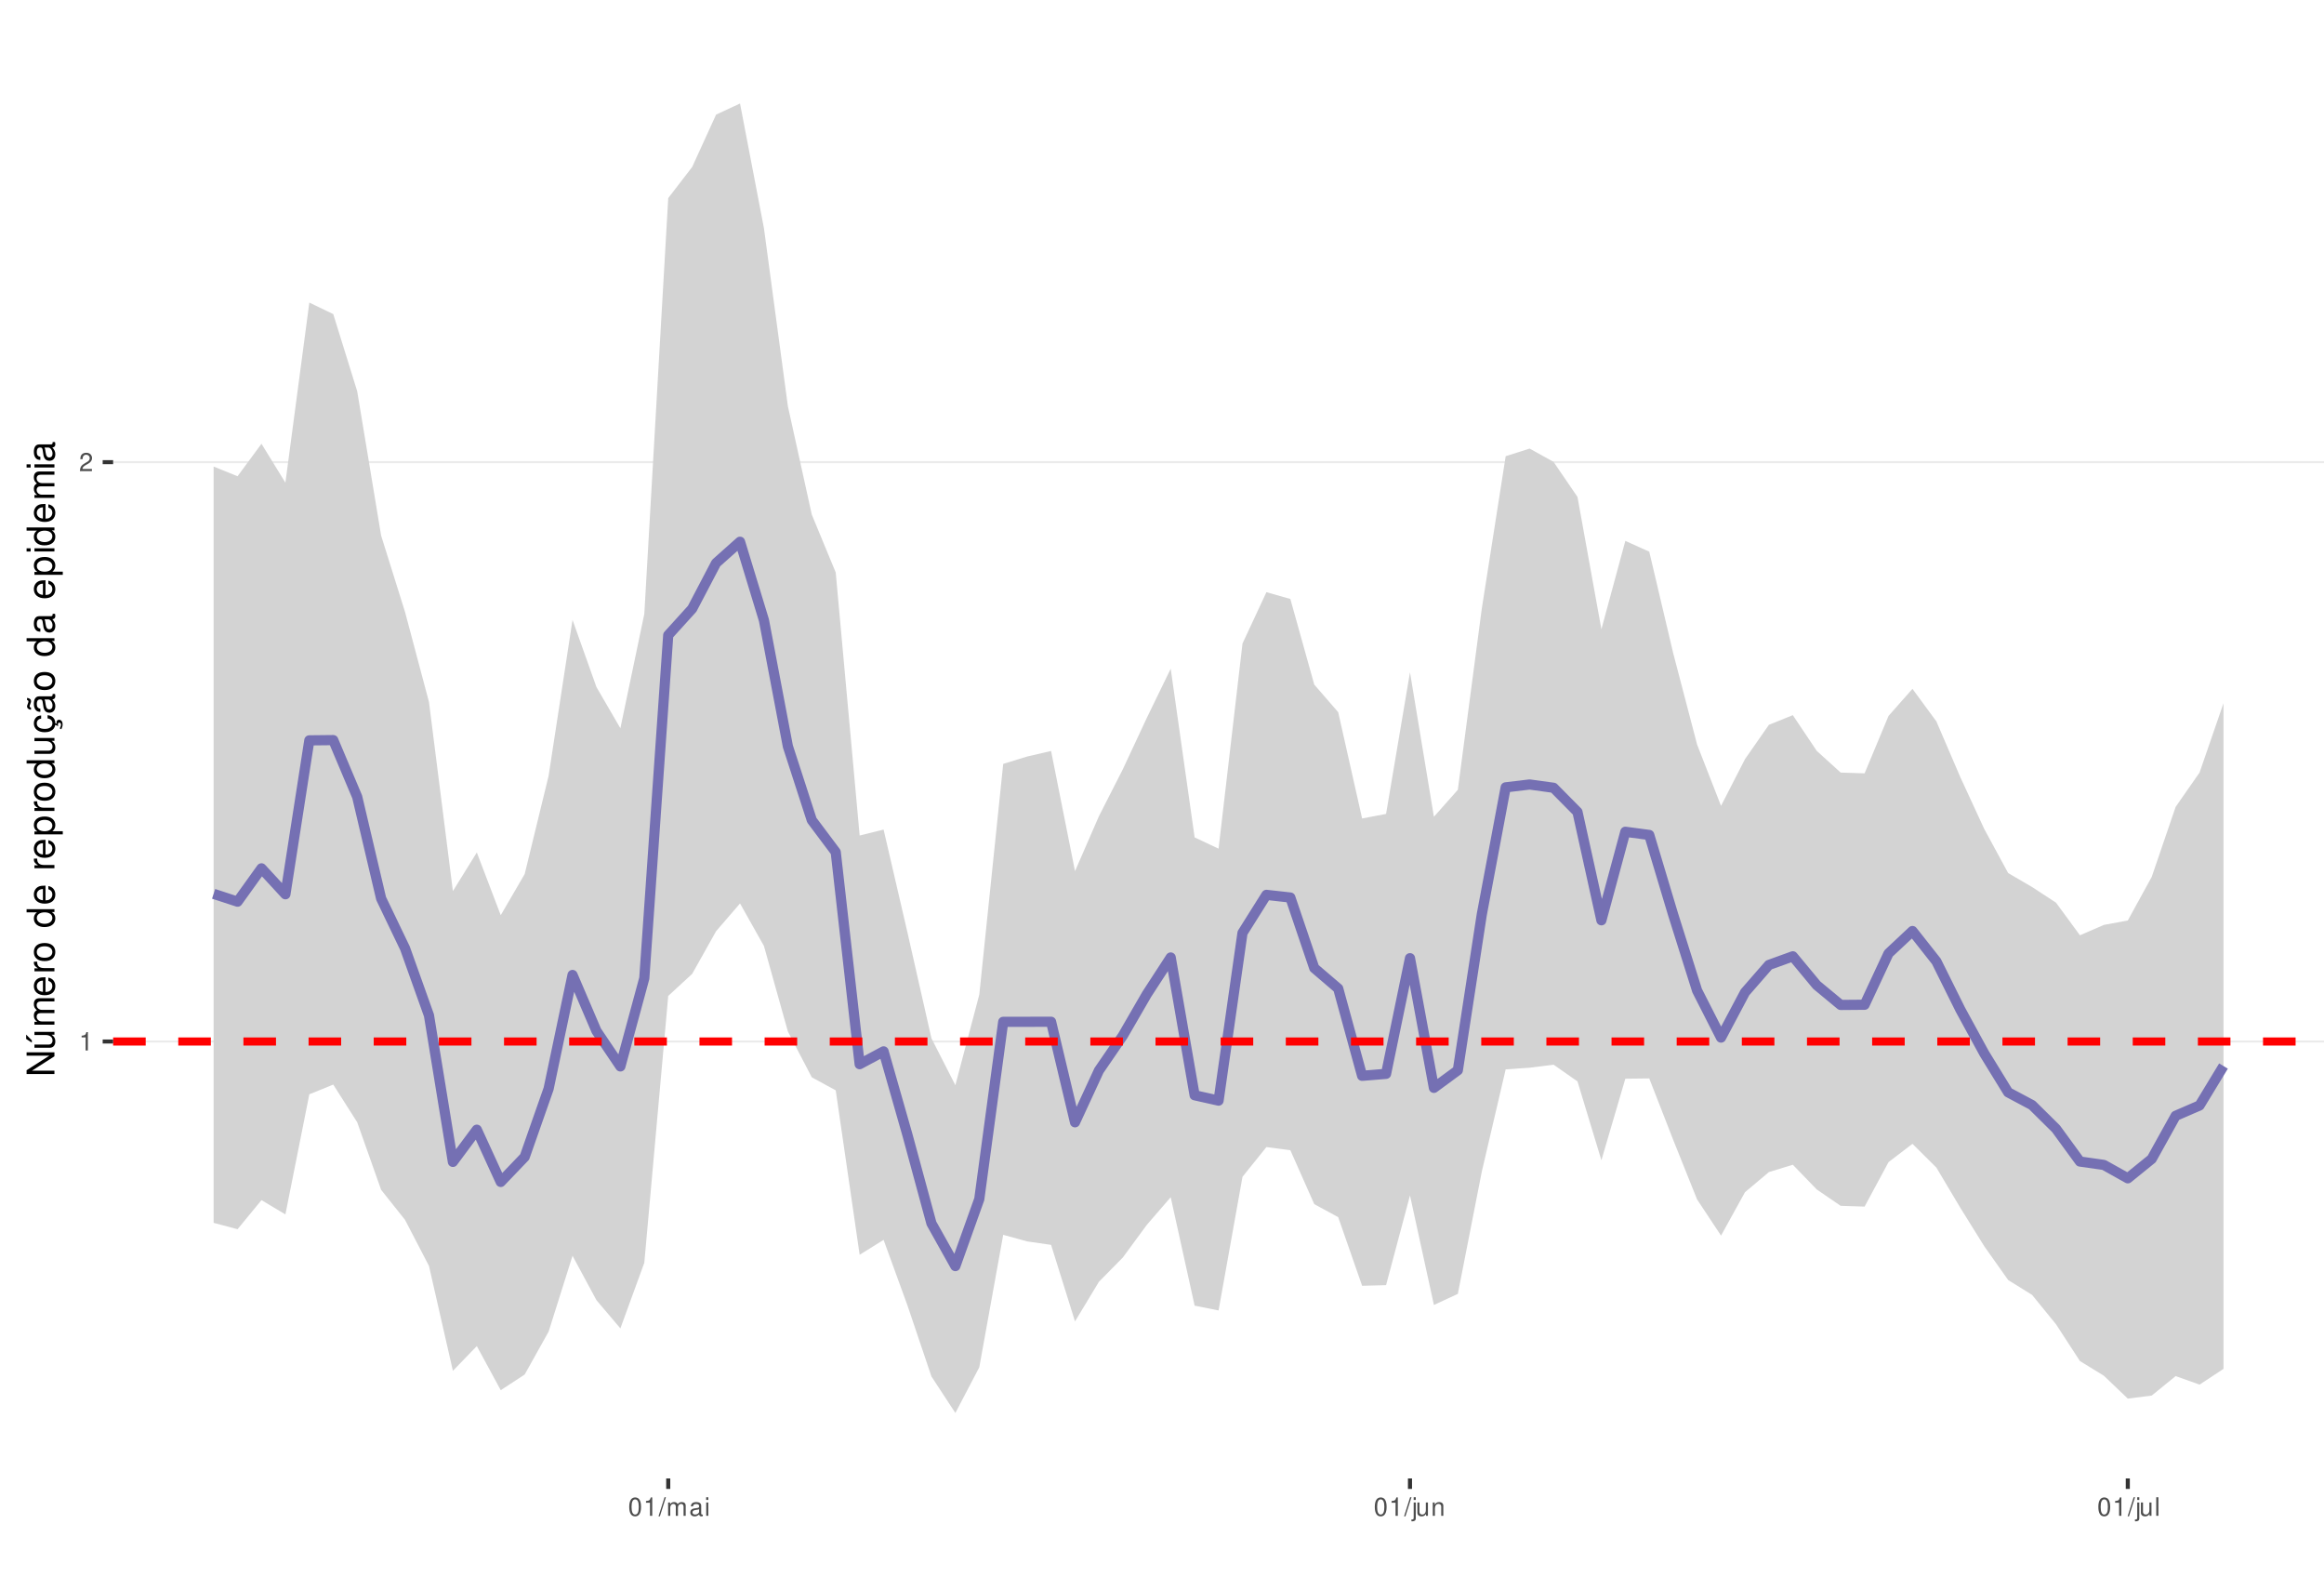
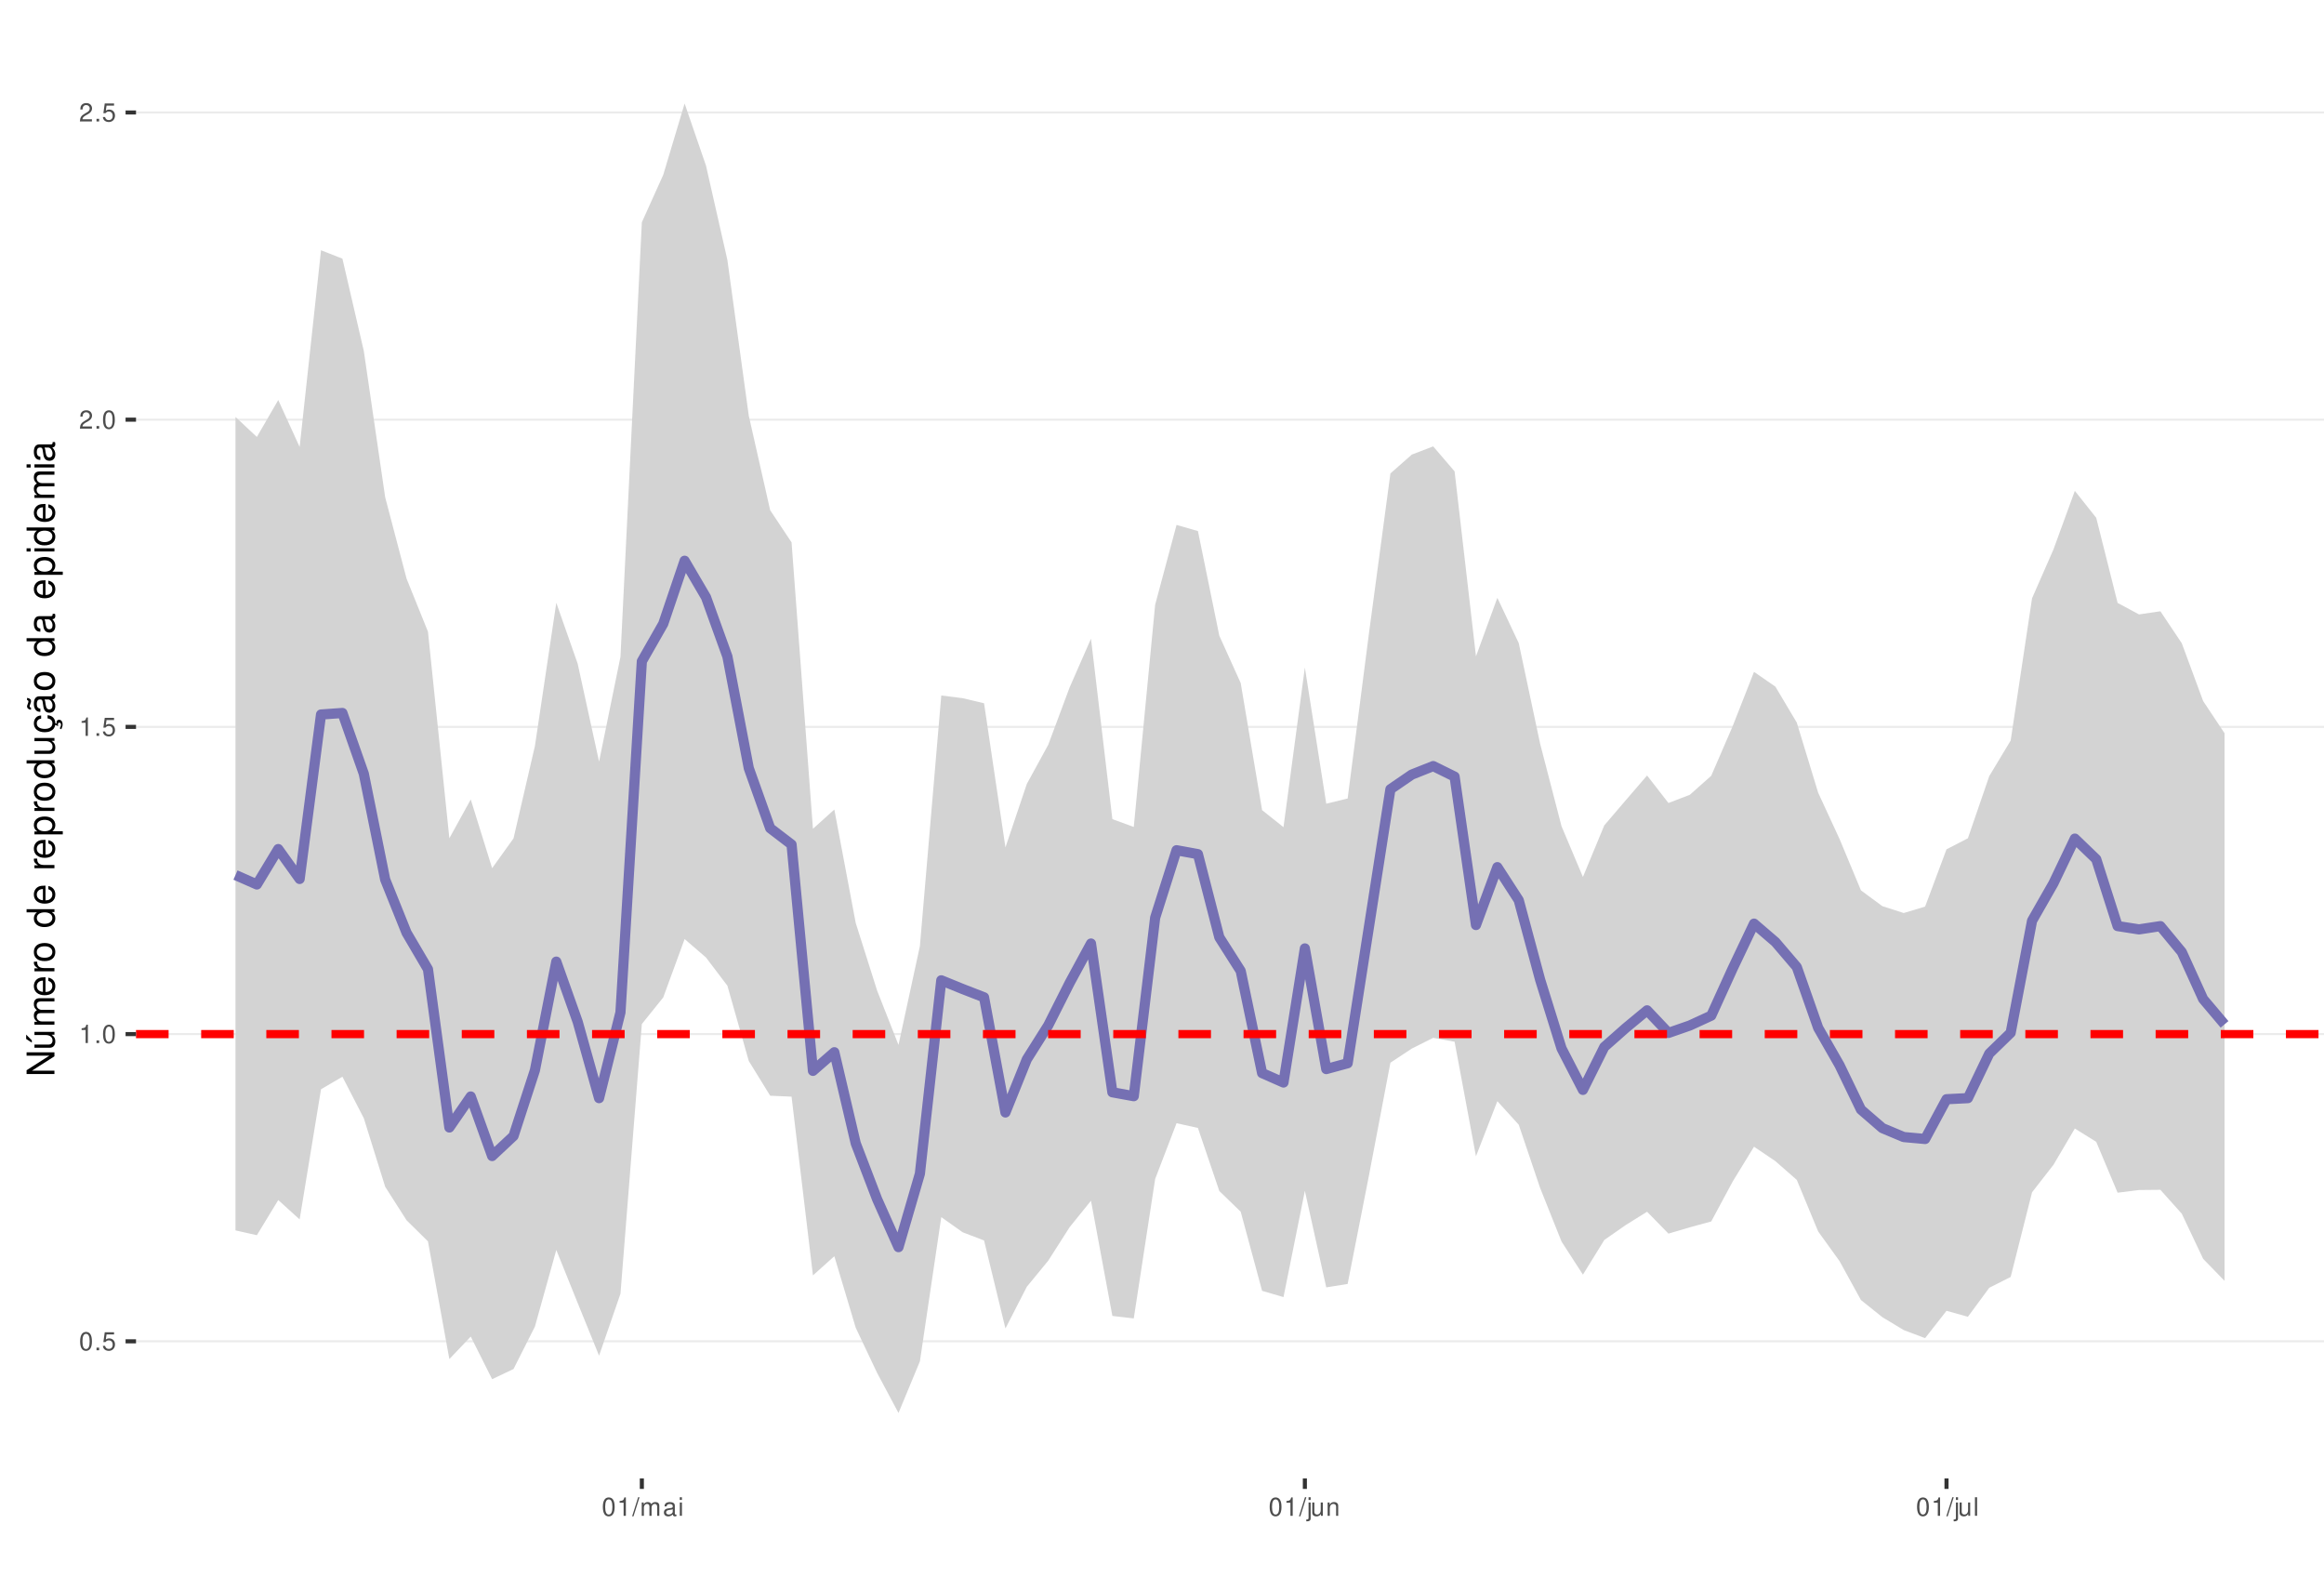
<svg xmlns="http://www.w3.org/2000/svg" xmlns:xlink="http://www.w3.org/1999/xlink" width="609pt" height="413pt" viewBox="0 0 609 413" version="1.1">
  <defs>
    <g>
      <symbol overflow="visible" id="glyph0-0">
        <path style="stroke:none;" d="" />
      </symbol>
      <symbol overflow="visible" id="glyph0-1">
+         <path style="stroke:none;" d="M 1.828 -4.812 C 1.391 -4.812 0.984 -4.609 0.75 -4.281 C 0.438 -3.859 0.281 -3.219 0.281 -2.328 C 0.281 -0.703 0.812 0.156 1.828 0.156 C 2.828 0.156 3.375 -0.703 3.375 -2.297 C 3.375 -3.219 3.234 -3.844 2.922 -4.281 C 2.672 -4.625 2.281 -4.812 1.828 -4.812 Z M 1.828 -4.297 C 2.469 -4.297 2.781 -3.641 2.781 -2.344 C 2.781 -0.969 2.469 -0.328 1.812 -0.328 C 1.203 -0.328 0.891 -1 0.891 -2.328 C 0.891 -3.641 1.203 -4.297 1.828 -4.297 Z M 1.828 -4.297 " />
+       </symbol>
+       <symbol overflow="visible" id="glyph0-2">
+         <path style="stroke:none;" d="M 1.266 -0.688 L 0.578 -0.688 L 0.578 0 L 1.266 0 Z M 1.266 -0.688 " />
+       </symbol>
+       <symbol overflow="visible" id="glyph0-3">
+         <path style="stroke:none;" d="M 3.172 -4.719 L 0.734 -4.719 L 0.375 -2.156 L 0.922 -2.156 C 1.188 -2.469 1.422 -2.594 1.797 -2.594 C 2.422 -2.594 2.812 -2.156 2.812 -1.453 C 2.812 -0.781 2.422 -0.359 1.781 -0.359 C 1.266 -0.359 0.953 -0.625 0.812 -1.156 L 0.234 -1.156 C 0.312 -0.766 0.375 -0.578 0.516 -0.406 C 0.781 -0.047 1.266 0.156 1.797 0.156 C 2.75 0.156 3.422 -0.547 3.422 -1.531 C 3.422 -2.469 2.797 -3.109 1.891 -3.109 C 1.562 -3.109 1.297 -3.016 1.016 -2.828 L 1.203 -4.141 L 3.172 -4.141 Z M 3.172 -4.719 " />
+       </symbol>
+       <symbol overflow="visible" id="glyph0-4">
        <path style="stroke:none;" d="M 1.719 -3.422 L 1.719 0 L 2.312 0 L 2.312 -4.812 L 1.922 -4.812 C 1.719 -4.078 1.578 -3.969 0.672 -3.859 L 0.672 -3.422 Z M 1.719 -3.422 " />
      </symbol>
-       <symbol overflow="visible" id="glyph0-2">
+       <symbol overflow="visible" id="glyph0-5">
        <path style="stroke:none;" d="M 3.375 -0.578 L 0.891 -0.578 C 0.938 -0.984 1.156 -1.234 1.734 -1.578 L 2.406 -1.953 C 3.062 -2.328 3.406 -2.812 3.406 -3.406 C 3.406 -3.812 3.234 -4.188 2.969 -4.438 C 2.688 -4.688 2.344 -4.812 1.891 -4.812 C 1.297 -4.812 0.844 -4.594 0.578 -4.188 C 0.422 -3.938 0.344 -3.641 0.328 -3.141 L 0.922 -3.141 C 0.938 -3.469 0.984 -3.672 1.062 -3.828 C 1.219 -4.125 1.516 -4.297 1.875 -4.297 C 2.406 -4.297 2.797 -3.906 2.797 -3.391 C 2.797 -3.016 2.578 -2.672 2.156 -2.438 L 1.547 -2.078 C 0.562 -1.516 0.281 -1.062 0.219 0 L 3.375 0 Z M 3.375 -0.578 " />
      </symbol>
-       <symbol overflow="visible" id="glyph0-3">
-         <path style="stroke:none;" d="M 1.828 -4.812 C 1.391 -4.812 0.984 -4.609 0.75 -4.281 C 0.438 -3.859 0.281 -3.219 0.281 -2.328 C 0.281 -0.703 0.812 0.156 1.828 0.156 C 2.828 0.156 3.375 -0.703 3.375 -2.297 C 3.375 -3.219 3.234 -3.844 2.922 -4.281 C 2.672 -4.625 2.281 -4.812 1.828 -4.812 Z M 1.828 -4.297 C 2.469 -4.297 2.781 -3.641 2.781 -2.344 C 2.781 -0.969 2.469 -0.328 1.812 -0.328 C 1.203 -0.328 0.891 -1 0.891 -2.328 C 0.891 -3.641 1.203 -4.297 1.828 -4.297 Z M 1.828 -4.297 " />
-       </symbol>
-       <symbol overflow="visible" id="glyph0-4">
+       <symbol overflow="visible" id="glyph0-6">
        <path style="stroke:none;" d="M 1.531 -4.859 L -0.047 0.141 L 0.312 0.141 L 1.891 -4.859 Z M 1.531 -4.859 " />
      </symbol>
-       <symbol overflow="visible" id="glyph0-5">
+       <symbol overflow="visible" id="glyph0-7">
        <path style="stroke:none;" d="M 0.469 -3.484 L 0.469 0 L 1.031 0 L 1.031 -2.188 C 1.031 -2.703 1.391 -3.109 1.844 -3.109 C 2.25 -3.109 2.484 -2.844 2.484 -2.406 L 2.484 0 L 3.047 0 L 3.047 -2.188 C 3.047 -2.703 3.422 -3.109 3.875 -3.109 C 4.266 -3.109 4.516 -2.844 4.516 -2.406 L 4.516 0 L 5.078 0 L 5.078 -2.609 C 5.078 -3.234 4.719 -3.594 4.062 -3.594 C 3.594 -3.594 3.312 -3.453 2.984 -3.062 C 2.781 -3.422 2.5 -3.594 2.047 -3.594 C 1.578 -3.594 1.266 -3.422 0.984 -3 L 0.984 -3.484 Z M 0.469 -3.484 " />
      </symbol>
-       <symbol overflow="visible" id="glyph0-6">
+       <symbol overflow="visible" id="glyph0-8">
        <path style="stroke:none;" d="M 3.562 -0.328 C 3.5 -0.312 3.469 -0.312 3.438 -0.312 C 3.25 -0.312 3.141 -0.406 3.141 -0.578 L 3.141 -2.641 C 3.141 -3.25 2.688 -3.594 1.828 -3.594 C 1.312 -3.594 0.906 -3.438 0.672 -3.188 C 0.516 -3 0.453 -2.797 0.438 -2.453 L 0.984 -2.453 C 1.031 -2.875 1.297 -3.078 1.812 -3.078 C 2.312 -3.078 2.594 -2.891 2.594 -2.562 L 2.594 -2.406 C 2.578 -2.172 2.469 -2.078 2.016 -2.031 C 1.219 -1.922 1.109 -1.891 0.891 -1.812 C 0.484 -1.641 0.281 -1.328 0.281 -0.875 C 0.281 -0.25 0.719 0.156 1.422 0.156 C 1.859 0.156 2.219 0 2.609 -0.359 C 2.656 0 2.828 0.156 3.188 0.156 C 3.297 0.156 3.375 0.141 3.562 0.094 Z M 2.594 -1.094 C 2.594 -0.906 2.531 -0.797 2.375 -0.641 C 2.141 -0.438 1.875 -0.328 1.547 -0.328 C 1.109 -0.328 0.859 -0.547 0.859 -0.891 C 0.859 -1.266 1.094 -1.438 1.703 -1.531 C 2.297 -1.609 2.406 -1.641 2.594 -1.719 Z M 2.594 -1.094 " />
      </symbol>
-       <symbol overflow="visible" id="glyph0-7">
+       <symbol overflow="visible" id="glyph0-9">
        <path style="stroke:none;" d="M 1 -3.484 L 0.453 -3.484 L 0.453 0 L 1 0 Z M 1 -4.859 L 0.438 -4.859 L 0.438 -4.156 L 1 -4.156 Z M 1 -4.859 " />
      </symbol>
-       <symbol overflow="visible" id="glyph0-8">
+       <symbol overflow="visible" id="glyph0-10">
        <path style="stroke:none;" d="M 0.469 -3.484 L 0.469 0.5 C 0.469 0.859 0.359 0.969 0.016 0.969 C -0.031 0.969 -0.047 0.969 -0.125 0.953 L -0.125 1.438 C -0.047 1.438 -0.016 1.453 0.062 1.453 C 0.688 1.453 1.016 1.203 1.016 0.719 L 1.016 -3.484 Z M 1.016 -4.859 L 0.469 -4.859 L 0.469 -4.156 L 1.016 -4.156 Z M 1.016 -4.859 " />
      </symbol>
-       <symbol overflow="visible" id="glyph0-9">
+       <symbol overflow="visible" id="glyph0-11">
        <path style="stroke:none;" d="M 3.203 0 L 3.203 -3.484 L 2.656 -3.484 L 2.656 -1.516 C 2.656 -0.797 2.281 -0.328 1.703 -0.328 C 1.266 -0.328 0.984 -0.594 0.984 -1.016 L 0.984 -3.484 L 0.438 -3.484 L 0.438 -0.797 C 0.438 -0.219 0.859 0.156 1.547 0.156 C 2.062 0.156 2.391 -0.031 2.703 -0.484 L 2.703 0 Z M 3.203 0 " />
      </symbol>
-       <symbol overflow="visible" id="glyph0-10">
+       <symbol overflow="visible" id="glyph0-12">
        <path style="stroke:none;" d="M 0.469 -3.484 L 0.469 0 L 1.031 0 L 1.031 -1.922 C 1.031 -2.641 1.391 -3.109 1.969 -3.109 C 2.406 -3.109 2.688 -2.828 2.688 -2.422 L 2.688 0 L 3.234 0 L 3.234 -2.641 C 3.234 -3.219 2.812 -3.594 2.141 -3.594 C 1.625 -3.594 1.281 -3.391 0.984 -2.906 L 0.984 -3.484 Z M 0.469 -3.484 " />
      </symbol>
-       <symbol overflow="visible" id="glyph0-11">
+       <symbol overflow="visible" id="glyph0-13">
        <path style="stroke:none;" d="M 1.016 -4.859 L 0.453 -4.859 L 0.453 0 L 1.016 0 Z M 1.016 -4.859 " />
      </symbol>
      <symbol overflow="visible" id="glyph1-0">
        <path style="stroke:none;" d="" />
      </symbol>
      <symbol overflow="visible" id="glyph1-1">
        <path style="stroke:none;" d="M -7.297 -6.453 L -7.297 -5.578 L -1.328 -5.578 L -7.297 -1.766 L -7.297 -0.766 L 0 -0.766 L 0 -1.641 L -5.906 -1.641 L 0 -5.406 L 0 -6.453 Z M -7.297 -6.453 " />
      </symbol>
      <symbol overflow="visible" id="glyph1-2">
        <path style="stroke:none;" d="M 0 -4.812 L -5.234 -4.812 L -5.234 -3.984 L -2.266 -3.984 C -1.203 -3.984 -0.5 -3.438 -0.5 -2.562 C -0.5 -1.906 -0.906 -1.484 -1.531 -1.484 L -5.234 -1.484 L -5.234 -0.656 L -1.203 -0.656 C -0.328 -0.656 0.234 -1.297 0.234 -2.312 C 0.234 -3.094 -0.047 -3.578 -0.734 -4.062 L 0 -4.062 Z M -7.406 -2.953 L -5.922 -2 L -5.922 -2.594 L -7.406 -4.094 Z M -7.406 -2.953 " />
      </symbol>
      <symbol overflow="visible" id="glyph1-3">
        <path style="stroke:none;" d="M -5.234 -0.703 L 0 -0.703 L 0 -1.547 L -3.297 -1.547 C -4.047 -1.547 -4.656 -2.094 -4.656 -2.766 C -4.656 -3.391 -4.281 -3.734 -3.609 -3.734 L 0 -3.734 L 0 -4.578 L -3.297 -4.578 C -4.047 -4.578 -4.656 -5.125 -4.656 -5.812 C -4.656 -6.422 -4.266 -6.781 -3.609 -6.781 L 0 -6.781 L 0 -7.625 L -3.938 -7.625 C -4.875 -7.625 -5.391 -7.078 -5.391 -6.094 C -5.391 -5.406 -5.188 -4.984 -4.594 -4.484 C -5.156 -4.188 -5.391 -3.766 -5.391 -3.078 C -5.391 -2.375 -5.125 -1.906 -4.5 -1.469 L -5.234 -1.469 Z M -5.234 -0.703 " />
      </symbol>
      <symbol overflow="visible" id="glyph1-4">
        <path style="stroke:none;" d="M -2.344 -5.125 C -3.141 -5.125 -3.625 -5.062 -4.016 -4.922 C -4.875 -4.578 -5.391 -3.781 -5.391 -2.797 C -5.391 -1.344 -4.281 -0.406 -2.547 -0.406 C -0.812 -0.406 0.234 -1.297 0.234 -2.781 C 0.234 -3.984 -0.453 -4.812 -1.594 -5.016 L -1.594 -4.188 C -0.906 -3.953 -0.547 -3.484 -0.547 -2.812 C -0.547 -2.281 -0.781 -1.828 -1.219 -1.547 C -1.516 -1.344 -1.812 -1.281 -2.344 -1.266 Z M -3.016 -1.297 C -3.984 -1.359 -4.625 -1.953 -4.625 -2.797 C -4.625 -3.641 -3.953 -4.234 -3.016 -4.234 Z M -3.016 -1.297 " />
      </symbol>
      <symbol overflow="visible" id="glyph1-5">
        <path style="stroke:none;" d="M -5.234 -0.688 L 0 -0.688 L 0 -1.531 L -2.719 -1.531 C -3.984 -1.547 -4.547 -2.062 -4.516 -3.203 L -5.359 -3.203 C -5.375 -3.062 -5.391 -2.984 -5.391 -2.891 C -5.391 -2.344 -5.062 -1.938 -4.297 -1.453 L -5.234 -1.453 Z M -5.234 -0.688 " />
      </symbol>
      <symbol overflow="visible" id="glyph1-6">
        <path style="stroke:none;" d="M -5.391 -2.719 C -5.391 -1.234 -4.344 -0.359 -2.578 -0.359 C -0.812 -0.359 0.234 -1.234 0.234 -2.734 C 0.234 -4.203 -0.812 -5.094 -2.547 -5.094 C -4.359 -5.094 -5.391 -4.234 -5.391 -2.719 Z M -4.625 -2.734 C -4.625 -3.672 -3.844 -4.234 -2.547 -4.234 C -1.312 -4.234 -0.547 -3.656 -0.547 -2.734 C -0.547 -1.797 -1.312 -1.234 -2.578 -1.234 C -3.844 -1.234 -4.625 -1.797 -4.625 -2.734 Z M -4.625 -2.734 " />
      </symbol>
      <symbol overflow="visible" id="glyph1-7">
        <path style="stroke:none;" d="" />
      </symbol>
      <symbol overflow="visible" id="glyph1-8">
        <path style="stroke:none;" d="M -7.297 -4.953 L -7.297 -4.125 L -4.578 -4.125 C -5.109 -3.766 -5.391 -3.203 -5.391 -2.516 C -5.391 -1.156 -4.297 -0.266 -2.625 -0.266 C -0.859 -0.266 0.234 -1.125 0.234 -2.547 C 0.234 -3.266 -0.047 -3.766 -0.688 -4.203 L 0 -4.203 L 0 -4.953 Z M -4.609 -2.656 C -4.609 -3.547 -3.812 -4.125 -2.562 -4.125 C -1.344 -4.125 -0.547 -3.547 -0.547 -2.656 C -0.547 -1.734 -1.359 -1.125 -2.578 -1.125 C -3.797 -1.125 -4.609 -1.734 -4.609 -2.656 Z M -4.609 -2.656 " />
      </symbol>
      <symbol overflow="visible" id="glyph1-9">
        <path style="stroke:none;" d="M 2.188 -0.547 L 2.188 -1.375 L -0.547 -1.375 C -0.016 -1.812 0.234 -2.312 0.234 -2.984 C 0.234 -4.344 -0.859 -5.234 -2.531 -5.234 C -4.297 -5.234 -5.391 -4.375 -5.391 -2.984 C -5.391 -2.266 -5.062 -1.703 -4.453 -1.312 L -5.234 -1.312 L -5.234 -0.547 Z M -4.609 -2.844 C -4.609 -3.766 -3.797 -4.359 -2.547 -4.359 C -1.359 -4.359 -0.547 -3.75 -0.547 -2.844 C -0.547 -1.953 -1.344 -1.375 -2.578 -1.375 C -3.812 -1.375 -4.609 -1.953 -4.609 -2.844 Z M -4.609 -2.844 " />
      </symbol>
      <symbol overflow="visible" id="glyph1-10">
        <path style="stroke:none;" d="M 0 -4.812 L -5.234 -4.812 L -5.234 -3.984 L -2.266 -3.984 C -1.203 -3.984 -0.5 -3.438 -0.5 -2.562 C -0.5 -1.906 -0.906 -1.484 -1.531 -1.484 L -5.234 -1.484 L -5.234 -0.656 L -1.203 -0.656 C -0.328 -0.656 0.234 -1.297 0.234 -2.312 C 0.234 -3.094 -0.047 -3.578 -0.734 -4.062 L 0 -4.062 Z M 0 -4.812 " />
      </symbol>
      <symbol overflow="visible" id="glyph1-11">
        <path style="stroke:none;" d="M 0.234 -2.641 C 0.234 -3.875 -0.547 -4.703 -1.797 -4.766 L -1.797 -3.938 C -0.953 -3.797 -0.531 -3.359 -0.531 -2.656 C -0.531 -1.734 -1.281 -1.188 -2.516 -1.188 C -3.844 -1.188 -4.625 -1.719 -4.625 -2.625 C -4.625 -3.328 -4.203 -3.766 -3.484 -3.875 L -3.484 -4.703 C -3.984 -4.672 -4.312 -4.562 -4.609 -4.359 C -5.094 -4 -5.391 -3.375 -5.391 -2.641 C -5.391 -1.219 -4.266 -0.312 -2.531 -0.312 C -1.469 -0.312 -0.625 -0.672 -0.156 -1.312 C 0.047 -1.594 0.125 -1.812 0.203 -2.25 L 0.922 -1.938 L 0.984 -2.062 C 0.938 -2.188 0.906 -2.25 0.906 -2.375 C 0.906 -2.656 1.047 -2.828 1.281 -2.828 C 1.547 -2.828 1.734 -2.594 1.734 -2.297 C 1.734 -2.031 1.672 -1.844 1.438 -1.406 L 1.406 -1.312 L 1.812 -1.094 C 2.078 -1.75 2.141 -1.953 2.141 -2.344 C 2.141 -3.109 1.781 -3.578 1.203 -3.578 C 0.781 -3.578 0.547 -3.297 0.547 -2.797 C 0.547 -2.703 0.547 -2.641 0.562 -2.516 Z M 0.234 -2.641 " />
      </symbol>
      <symbol overflow="visible" id="glyph1-12">
        <path style="stroke:none;" d="M -0.484 -5.344 C -0.469 -5.266 -0.469 -5.219 -0.469 -5.172 C -0.469 -4.875 -0.625 -4.719 -0.875 -4.719 L -3.953 -4.719 C -4.891 -4.719 -5.391 -4.047 -5.391 -2.75 C -5.391 -1.984 -5.172 -1.375 -4.781 -1.016 C -4.516 -0.766 -4.203 -0.672 -3.688 -0.656 L -3.688 -1.484 C -4.328 -1.562 -4.625 -1.938 -4.625 -2.719 C -4.625 -3.484 -4.344 -3.891 -3.844 -3.891 L -3.625 -3.891 C -3.266 -3.875 -3.125 -3.703 -3.047 -3.016 C -2.891 -1.844 -2.844 -1.656 -2.719 -1.344 C -2.453 -0.734 -2 -0.422 -1.312 -0.422 C -0.375 -0.422 0.234 -1.078 0.234 -2.141 C 0.234 -2.797 0 -3.328 -0.547 -3.922 C 0 -3.984 0.234 -4.234 0.234 -4.781 C 0.234 -4.953 0.203 -5.062 0.141 -5.344 Z M -1.656 -3.891 C -1.375 -3.891 -1.203 -3.812 -0.969 -3.562 C -0.656 -3.219 -0.5 -2.812 -0.5 -2.312 C -0.5 -1.672 -0.812 -1.297 -1.344 -1.297 C -1.891 -1.297 -2.172 -1.656 -2.297 -2.547 C -2.422 -3.438 -2.453 -3.609 -2.594 -3.891 Z M -7.172 -3.75 C -6.922 -3.672 -6.812 -3.547 -6.812 -3.375 C -6.812 -3.25 -6.875 -2.984 -6.984 -2.734 C -7.156 -2.312 -7.172 -2.25 -7.172 -2.047 C -7.172 -1.594 -6.797 -1.297 -6.141 -1.188 L -6.141 -1.766 C -6.375 -1.812 -6.5 -1.938 -6.5 -2.094 C -6.5 -2.203 -6.469 -2.344 -6.375 -2.578 C -6.156 -3.156 -6.125 -3.234 -6.125 -3.438 C -6.125 -3.922 -6.484 -4.219 -7.172 -4.312 Z M -7.172 -3.75 " />
      </symbol>
      <symbol overflow="visible" id="glyph1-13">
        <path style="stroke:none;" d="M -0.484 -5.344 C -0.469 -5.266 -0.469 -5.219 -0.469 -5.172 C -0.469 -4.875 -0.625 -4.719 -0.875 -4.719 L -3.953 -4.719 C -4.891 -4.719 -5.391 -4.047 -5.391 -2.75 C -5.391 -1.984 -5.172 -1.375 -4.781 -1.016 C -4.516 -0.766 -4.203 -0.672 -3.688 -0.656 L -3.688 -1.484 C -4.328 -1.562 -4.625 -1.938 -4.625 -2.719 C -4.625 -3.484 -4.344 -3.891 -3.844 -3.891 L -3.625 -3.891 C -3.266 -3.875 -3.125 -3.703 -3.047 -3.016 C -2.891 -1.844 -2.844 -1.656 -2.719 -1.344 C -2.453 -0.734 -2 -0.422 -1.312 -0.422 C -0.375 -0.422 0.234 -1.078 0.234 -2.141 C 0.234 -2.797 0 -3.328 -0.547 -3.922 C 0 -3.984 0.234 -4.234 0.234 -4.781 C 0.234 -4.953 0.203 -5.062 0.141 -5.344 Z M -1.656 -3.891 C -1.375 -3.891 -1.203 -3.812 -0.969 -3.562 C -0.656 -3.219 -0.5 -2.812 -0.5 -2.312 C -0.5 -1.672 -0.812 -1.297 -1.344 -1.297 C -1.891 -1.297 -2.172 -1.656 -2.297 -2.547 C -2.422 -3.438 -2.453 -3.609 -2.594 -3.891 Z M -1.656 -3.891 " />
      </symbol>
      <symbol overflow="visible" id="glyph1-14">
        <path style="stroke:none;" d="M -5.234 -1.5 L -5.234 -0.672 L 0 -0.672 L 0 -1.5 Z M -7.297 -1.5 L -7.297 -0.656 L -6.234 -0.656 L -6.234 -1.5 Z M -7.297 -1.5 " />
      </symbol>
    </g>
    <clipPath id="clip1">
-       <path d="M 29.645 9.961 L 609 9.961 L 609 387.328 L 29.645 387.328 Z M 29.645 9.961 " />
+       <path d="M 35.645 9.961 L 609 9.961 L 609 387.328 L 35.645 387.328 Z M 35.645 9.961 " />
    </clipPath>
    <clipPath id="clip2">
-       <path d="M 29.645 272 L 609 272 L 609 274 L 29.645 274 Z M 29.645 272 " />
+       <path d="M 35.645 351 L 609 351 L 609 352 L 35.645 352 Z M 35.645 351 " />
    </clipPath>
    <clipPath id="clip3">
-       <path d="M 29.645 120 L 609 120 L 609 122 L 29.645 122 Z M 29.645 120 " />
+       <path d="M 35.645 270 L 609 270 L 609 272 L 35.645 272 Z M 35.645 270 " />
    </clipPath>
    <clipPath id="clip4">
-       <path d="M 29.645 271 L 609 271 L 609 274 L 29.645 274 Z M 29.645 271 " />
+       <path d="M 35.645 190 L 609 190 L 609 191 L 35.645 191 Z M 35.645 190 " />
+     </clipPath>
+     <clipPath id="clip5">
+       <path d="M 35.645 109 L 609 109 L 609 111 L 35.645 111 Z M 35.645 109 " />
+     </clipPath>
+     <clipPath id="clip6">
+       <path d="M 35.645 29 L 609 29 L 609 30 L 35.645 30 Z M 35.645 29 " />
+     </clipPath>
+     <clipPath id="clip7">
+       <path d="M 35.645 269 L 609 269 L 609 272 L 35.645 272 Z M 35.645 269 " />
    </clipPath>
  </defs>
  <g id="surface157">
    <rect x="0" y="0" width="609" height="413" style="fill:rgb(100%,100%,100%);fill-opacity:1;stroke:none;" />
    <rect x="0" y="0" width="609" height="413" style="fill:rgb(100%,100%,100%);fill-opacity:1;stroke:none;" />
    <path style="fill:none;stroke-width:1.067;stroke-linecap:round;stroke-linejoin:round;stroke:rgb(100%,100%,100%);stroke-opacity:1;stroke-miterlimit:10;" d="M 0 413 L 609 413 L 609 0 L 0 0 Z M 0 413 " />
    <g clip-path="url(#clip1)" clip-rule="nonzero">
-       <path style=" stroke:none;fill-rule:nonzero;fill:rgb(100%,100%,100%);fill-opacity:1;" d="M 29.645 387.328 L 609 387.328 L 609 9.961 L 29.645 9.961 Z M 29.645 387.328 " />
+       <path style=" stroke:none;fill-rule:nonzero;fill:rgb(100%,100%,100%);fill-opacity:1;" d="M 35.645 387.328 L 609 387.328 L 609 9.961 L 35.645 9.961 Z M 35.645 387.328 " />
    </g>
    <g clip-path="url(#clip2)" clip-rule="nonzero">
-       <path style="fill:none;stroke-width:0.533;stroke-linecap:butt;stroke-linejoin:round;stroke:rgb(92.157%,92.157%,92.157%);stroke-opacity:1;stroke-miterlimit:10;" d="M 29.645 272.855 L 609 272.855 " />
+       <path style="fill:none;stroke-width:0.533;stroke-linecap:butt;stroke-linejoin:round;stroke:rgb(92.157%,92.157%,92.157%);stroke-opacity:1;stroke-miterlimit:10;" d="M 35.645 351.398 L 609 351.398 " />
    </g>
    <g clip-path="url(#clip3)" clip-rule="nonzero">
-       <path style="fill:none;stroke-width:0.533;stroke-linecap:butt;stroke-linejoin:round;stroke:rgb(92.157%,92.157%,92.157%);stroke-opacity:1;stroke-miterlimit:10;" d="M 29.645 121.078 L 609 121.078 " />
-     </g>
-     <path style=" stroke:none;fill-rule:nonzero;fill:rgb(82.745%,82.745%,82.745%);fill-opacity:1;" d="M 55.98 122.23 L 62.25 124.766 L 68.52 116.262 L 74.789 126.453 L 81.059 79.273 L 87.328 82.289 L 93.602 102.492 L 99.871 140.301 L 106.141 160.332 L 112.41 183.898 L 118.68 233.449 L 124.949 223.328 L 131.219 239.762 L 137.492 228.988 L 143.762 203.25 L 150.031 162.402 L 156.301 180.008 L 162.57 190.789 L 168.84 160.844 L 175.109 51.895 L 181.383 43.746 L 187.652 30.027 L 193.922 27.117 L 200.191 59.789 L 206.461 106.414 L 212.73 134.82 L 219 149.98 L 225.27 218.891 L 231.543 217.328 L 237.812 244.352 L 244.082 272.016 L 250.352 284.305 L 256.621 260.574 L 262.891 200.125 L 269.16 198.195 L 275.434 196.742 L 281.703 228.227 L 287.973 213.828 L 294.242 201.52 L 300.512 188.09 L 306.781 175.191 L 313.051 219.383 L 319.324 222.336 L 325.594 168.598 L 331.863 155.137 L 338.133 156.918 L 344.402 179.355 L 350.672 186.578 L 356.941 214.426 L 363.215 213.23 L 369.484 176.129 L 375.754 213.984 L 382.023 206.91 L 388.293 159.508 L 394.562 119.516 L 400.832 117.52 L 407.105 121 L 413.375 130.188 L 419.645 164.855 L 425.914 141.703 L 432.184 144.527 L 438.453 171.102 L 444.723 195.062 L 450.992 211.121 L 457.266 198.891 L 463.535 189.891 L 469.805 187.359 L 476.074 196.715 L 482.344 202.398 L 488.613 202.602 L 494.883 187.562 L 501.156 180.465 L 507.426 188.996 L 513.695 203.594 L 519.965 217.172 L 526.234 228.73 L 532.504 232.383 L 538.773 236.48 L 545.047 245.027 L 551.316 242.312 L 557.586 241.148 L 563.855 229.727 L 570.125 211.383 L 576.395 202.387 L 582.664 184.219 L 582.664 358.617 L 576.395 362.746 L 570.125 360.508 L 563.855 365.613 L 557.586 366.41 L 551.316 360.418 L 545.047 356.574 L 538.773 346.934 L 532.504 339.238 L 526.234 335.344 L 519.965 326.484 L 513.695 316.414 L 507.426 305.887 L 501.156 299.66 L 494.883 304.461 L 488.613 316.109 L 482.344 315.906 L 476.074 311.617 L 469.805 305.141 L 463.535 307.066 L 457.266 312.34 L 450.992 323.707 L 444.723 314.238 L 438.453 298.605 L 432.184 282.531 L 425.914 282.605 L 419.645 303.965 L 413.375 283.301 L 407.105 278.926 L 400.832 279.723 L 394.562 280.148 L 388.293 306.996 L 382.023 338.973 L 375.754 341.879 L 369.484 313.184 L 363.215 336.688 L 356.941 336.852 L 350.672 318.871 L 344.402 315.465 L 338.133 301.336 L 331.863 300.508 L 325.594 308.301 L 319.324 343.316 L 313.051 342.059 L 306.781 313.648 L 300.512 320.902 L 294.242 329.434 L 287.973 335.801 L 281.703 346.184 L 275.434 326.133 L 269.16 325.223 L 262.891 323.5 L 256.621 358.199 L 250.352 370.176 L 244.082 360.605 L 237.812 342.035 L 231.543 324.824 L 225.27 328.73 L 219 285.652 L 212.73 282.234 L 206.461 270.227 L 200.191 247.832 L 193.922 236.688 L 187.652 243.961 L 181.383 255.137 L 175.109 260.914 L 168.84 330.824 L 162.57 348.012 L 156.301 340.625 L 150.031 328.996 L 143.762 348.863 L 137.492 360.098 L 131.219 364.207 L 124.949 352.652 L 118.68 359.137 L 112.41 331.645 L 106.141 319.586 L 99.871 311.711 L 93.602 294.004 L 87.328 284.141 L 81.059 286.688 L 74.789 318.156 L 68.52 314.41 L 62.25 322.031 L 55.98 320.367 Z M 55.98 122.23 " />
-     <path style="fill:none;stroke-width:2.667;stroke-linecap:butt;stroke-linejoin:round;stroke:rgb(45.882%,43.922%,70.196%);stroke-opacity:1;stroke-miterlimit:10;" d="M 55.98 234.168 L 62.25 236.223 L 68.52 227.492 L 74.789 234.281 L 81.059 193.961 L 87.328 193.895 L 93.602 208.762 L 99.871 235.383 L 106.141 248.449 L 112.41 266.016 L 118.68 304.398 L 124.949 295.961 L 131.219 309.645 L 137.492 303.094 L 143.762 285.227 L 150.031 255.426 L 156.301 270.09 L 162.57 279.383 L 168.84 256.273 L 175.109 166.398 L 181.383 159.477 L 187.652 147.512 L 193.922 141.926 L 200.191 162.5 L 206.461 195.531 L 212.73 214.867 L 219 223.227 L 225.27 278.797 L 231.543 275.441 L 237.812 297.398 L 244.082 320.492 L 250.352 331.688 L 256.621 314.137 L 262.891 267.699 L 269.16 267.695 L 275.434 267.68 L 281.703 294.023 L 287.973 280.453 L 294.242 271.32 L 300.512 260.484 L 306.781 250.844 L 313.051 286.938 L 319.324 288.34 L 325.594 244.41 L 331.863 234.438 L 338.133 235.137 L 344.402 253.613 L 350.672 258.973 L 356.941 281.84 L 363.215 281.328 L 369.484 251.027 L 375.754 285 L 382.023 280.395 L 388.293 239.617 L 394.562 206.27 L 400.832 205.523 L 407.105 206.383 L 413.375 212.719 L 419.645 241.098 L 425.914 217.91 L 432.184 218.742 L 438.453 239.637 L 444.723 259.512 L 450.992 271.828 L 457.266 259.992 L 463.535 252.801 L 469.805 250.535 L 476.074 258.09 L 482.344 263.277 L 488.613 263.227 L 494.883 249.785 L 501.156 243.91 L 507.426 251.859 L 513.695 264.477 L 519.965 275.969 L 526.234 286.172 L 532.504 289.512 L 538.773 295.707 L 545.047 304.301 L 551.316 305.191 L 557.586 308.699 L 563.855 303.621 L 570.125 292.324 L 576.395 289.609 L 582.664 279.281 " />
+       <path style="fill:none;stroke-width:0.533;stroke-linecap:butt;stroke-linejoin:round;stroke:rgb(92.157%,92.157%,92.157%);stroke-opacity:1;stroke-miterlimit:10;" d="M 35.645 270.914 L 609 270.914 " />
+     </g>
    <g clip-path="url(#clip4)" clip-rule="nonzero">
-       <path style="fill:none;stroke-width:2.134;stroke-linecap:butt;stroke-linejoin:round;stroke:rgb(100%,0%,0%);stroke-opacity:1;stroke-dasharray:8.536,8.536;stroke-miterlimit:10;" d="M 29.645 272.855 L 609 272.855 " />
-     </g>
-     <g style="fill:rgb(30.196%,30.196%,30.196%);fill-opacity:1;">
-       <use xlink:href="#glyph0-1" x="20.715" y="275.203" />
-     </g>
-     <g style="fill:rgb(30.196%,30.196%,30.196%);fill-opacity:1;">
-       <use xlink:href="#glyph0-2" x="20.715" y="123.426" />
-     </g>
-     <path style="fill:none;stroke-width:1.067;stroke-linecap:butt;stroke-linejoin:round;stroke:rgb(20%,20%,20%);stroke-opacity:1;stroke-miterlimit:10;" d="M 26.906 272.855 L 29.645 272.855 " />
-     <path style="fill:none;stroke-width:1.067;stroke-linecap:butt;stroke-linejoin:round;stroke:rgb(20%,20%,20%);stroke-opacity:1;stroke-miterlimit:10;" d="M 26.906 121.078 L 29.645 121.078 " />
-     <path style="fill:none;stroke-width:1.067;stroke-linecap:butt;stroke-linejoin:round;stroke:rgb(20%,20%,20%);stroke-opacity:1;stroke-miterlimit:10;" d="M 175.109 390.07 L 175.109 387.328 " />
-     <path style="fill:none;stroke-width:1.067;stroke-linecap:butt;stroke-linejoin:round;stroke:rgb(20%,20%,20%);stroke-opacity:1;stroke-miterlimit:10;" d="M 369.484 390.07 L 369.484 387.328 " />
-     <path style="fill:none;stroke-width:1.067;stroke-linecap:butt;stroke-linejoin:round;stroke:rgb(20%,20%,20%);stroke-opacity:1;stroke-miterlimit:10;" d="M 557.586 390.07 L 557.586 387.328 " />
-     <g style="fill:rgb(30.196%,30.196%,30.196%);fill-opacity:1;">
-       <use xlink:href="#glyph0-3" x="164.609" y="397.109" />
-       <use xlink:href="#glyph0-1" x="168.609" y="397.109" />
-       <use xlink:href="#glyph0-4" x="172.609" y="397.109" />
-       <use xlink:href="#glyph0-5" x="174.609" y="397.109" />
-       <use xlink:href="#glyph0-6" x="180.609" y="397.109" />
-       <use xlink:href="#glyph0-7" x="184.609" y="397.109" />
-     </g>
-     <g style="fill:rgb(30.196%,30.196%,30.196%);fill-opacity:1;">
-       <use xlink:href="#glyph0-3" x="359.984" y="397.109" />
-       <use xlink:href="#glyph0-1" x="363.984" y="397.109" />
-       <use xlink:href="#glyph0-4" x="367.984" y="397.109" />
-       <use xlink:href="#glyph0-8" x="369.984" y="397.109" />
-       <use xlink:href="#glyph0-9" x="370.984" y="397.109" />
-       <use xlink:href="#glyph0-10" x="374.984" y="397.109" />
-     </g>
-     <g style="fill:rgb(30.196%,30.196%,30.196%);fill-opacity:1;">
-       <use xlink:href="#glyph0-3" x="549.586" y="397.109" />
-       <use xlink:href="#glyph0-1" x="553.586" y="397.109" />
-       <use xlink:href="#glyph0-4" x="557.586" y="397.109" />
-       <use xlink:href="#glyph0-8" x="559.586" y="397.109" />
-       <use xlink:href="#glyph0-9" x="560.586" y="397.109" />
-       <use xlink:href="#glyph0-11" x="564.586" y="397.109" />
+       <path style="fill:none;stroke-width:0.533;stroke-linecap:butt;stroke-linejoin:round;stroke:rgb(92.157%,92.157%,92.157%);stroke-opacity:1;stroke-miterlimit:10;" d="M 35.645 190.434 L 609 190.434 " />
+     </g>
+     <g clip-path="url(#clip5)" clip-rule="nonzero">
+       <path style="fill:none;stroke-width:0.533;stroke-linecap:butt;stroke-linejoin:round;stroke:rgb(92.157%,92.157%,92.157%);stroke-opacity:1;stroke-miterlimit:10;" d="M 35.645 109.949 L 609 109.949 " />
+     </g>
+     <g clip-path="url(#clip6)" clip-rule="nonzero">
+       <path style="fill:none;stroke-width:0.533;stroke-linecap:butt;stroke-linejoin:round;stroke:rgb(92.157%,92.157%,92.157%);stroke-opacity:1;stroke-miterlimit:10;" d="M 35.645 29.469 L 609 29.469 " />
+     </g>
+     <path style=" stroke:none;fill-rule:nonzero;fill:rgb(82.745%,82.745%,82.745%);fill-opacity:1;" d="M 61.707 109.23 L 67.312 114.477 L 72.914 104.797 L 78.52 117.098 L 84.125 65.562 L 89.73 67.766 L 95.336 91.953 L 100.938 130.277 L 106.543 151.602 L 112.148 165.492 L 117.754 219.613 L 123.359 209.445 L 128.961 227.445 L 134.566 219.645 L 140.172 195.453 L 145.777 157.922 L 151.383 173.895 L 156.984 199.527 L 162.59 172.086 L 168.195 58.238 L 173.801 45.812 L 179.402 27.117 L 185.008 43.406 L 190.613 68.129 L 196.219 108.926 L 201.824 133.672 L 207.426 142.09 L 213.031 217.129 L 218.637 212.082 L 224.242 241.816 L 229.848 259.516 L 235.449 273.754 L 241.055 247.875 L 246.66 182.207 L 252.266 182.91 L 257.871 184.246 L 263.473 222.008 L 269.078 205.371 L 274.684 195.129 L 280.289 180.102 L 285.891 167.328 L 291.496 214.594 L 297.102 216.648 L 302.707 158.426 L 308.312 137.523 L 313.914 139.129 L 319.52 166.543 L 325.125 178.945 L 330.73 212.238 L 336.336 216.703 L 341.938 174.883 L 347.543 210.562 L 353.148 209.195 L 358.754 165.762 L 364.355 124.031 L 369.961 119.094 L 375.566 116.941 L 381.172 123.488 L 386.777 171.953 L 392.379 156.613 L 397.984 168.488 L 403.59 194.855 L 409.195 216.457 L 414.801 229.75 L 420.402 216.23 L 426.008 209.672 L 431.613 203.164 L 437.219 210.375 L 442.824 208.219 L 448.426 203.234 L 454.031 190.273 L 459.637 176.012 L 465.242 179.891 L 470.844 189.305 L 476.449 207.68 L 482.055 219.809 L 487.66 233.262 L 493.266 237.398 L 498.867 239.195 L 504.473 237.508 L 510.078 222.508 L 515.684 219.609 L 521.289 203.309 L 526.891 194.012 L 532.496 156.738 L 538.102 143.953 L 543.707 128.598 L 549.312 135.652 L 554.914 157.949 L 560.52 160.965 L 566.125 160.141 L 571.73 168.516 L 577.332 183.668 L 582.938 192.094 L 582.938 335.559 L 577.332 329.793 L 571.73 317.965 L 566.125 311.711 L 560.52 311.766 L 554.914 312.465 L 549.312 299.141 L 543.707 295.652 L 538.102 305.164 L 532.496 312.359 L 526.891 334.539 L 521.289 337.371 L 515.684 344.969 L 510.078 343.406 L 504.473 350.57 L 498.867 348.453 L 493.266 345.078 L 487.66 340.59 L 482.055 330.398 L 476.449 322.625 L 470.844 309.109 L 465.242 304.203 L 459.637 300.414 L 454.031 309.57 L 448.426 320 L 442.824 321.535 L 437.219 323.184 L 431.613 317.453 L 426.008 320.945 L 420.402 324.855 L 414.801 333.934 L 409.195 325.262 L 403.59 311.234 L 397.984 294.656 L 392.379 288.488 L 386.777 302.926 L 381.172 272.91 L 375.566 271.895 L 369.961 274.707 L 364.355 278.406 L 358.754 307.844 L 353.148 336.371 L 347.543 337.27 L 341.938 311.973 L 336.336 339.82 L 330.73 338.172 L 325.125 317.449 L 319.52 312.023 L 313.914 295.504 L 308.312 294.258 L 302.707 308.863 L 297.102 345.402 L 291.496 344.754 L 285.891 314.57 L 280.289 321.504 L 274.684 330.281 L 269.078 337.102 L 263.473 348.035 L 257.871 324.977 L 252.266 322.832 L 246.66 318.867 L 241.055 356.664 L 235.449 370.176 L 229.848 359.684 L 224.242 347.848 L 218.637 329.105 L 213.031 334.129 L 207.426 287.301 L 201.824 287.062 L 196.219 277.957 L 190.613 258.238 L 185.008 250.852 L 179.402 246.012 L 173.801 261.309 L 168.195 268.273 L 162.59 338.949 L 156.984 355.16 L 151.383 341.367 L 145.777 327.473 L 140.172 347.547 L 134.566 358.656 L 128.961 361.32 L 123.359 350.164 L 117.754 356.055 L 112.148 325.215 L 106.543 319.691 L 100.938 310.914 L 95.336 292.949 L 89.73 282.082 L 84.125 285.363 L 78.52 319.465 L 72.914 314.391 L 67.312 323.602 L 61.707 322.34 Z M 61.707 109.23 " />
+     <path style="fill:none;stroke-width:2.667;stroke-linecap:butt;stroke-linejoin:round;stroke:rgb(45.882%,43.922%,70.196%);stroke-opacity:1;stroke-miterlimit:10;" d="M 61.707 229.246 L 67.312 231.715 L 72.914 222.441 L 78.52 230.27 L 84.125 187.188 L 89.73 186.789 L 95.336 202.715 L 100.938 230.434 L 106.543 244.375 L 112.148 253.922 L 117.754 295.383 L 123.359 287.258 L 128.961 302.859 L 134.566 297.609 L 140.172 280.391 L 145.777 251.93 L 151.383 267.703 L 156.984 287.695 L 162.59 265.227 L 168.195 173.254 L 173.801 163.422 L 179.402 146.906 L 185.008 156.473 L 190.613 172 L 196.219 201.25 L 201.824 216.969 L 207.426 221.25 L 213.031 280.543 L 218.637 275.664 L 224.242 299.535 L 229.848 314.172 L 235.449 326.727 L 241.055 307.496 L 246.66 256.824 L 252.266 259.105 L 257.871 261.281 L 263.473 291.445 L 269.078 277.527 L 274.684 268.641 L 280.289 257.523 L 285.891 247.191 L 291.496 286.16 L 297.102 287.18 L 302.707 240.414 L 308.312 222.746 L 313.914 223.77 L 319.52 245.555 L 325.125 254.371 L 330.73 281.129 L 336.336 283.598 L 341.938 248.469 L 347.543 280.074 L 353.148 278.551 L 358.754 242.664 L 364.355 206.762 L 369.961 202.926 L 375.566 200.699 L 381.172 203.457 L 386.777 242.34 L 392.379 227.176 L 397.984 235.844 L 403.59 256.676 L 409.195 274.664 L 414.801 285.531 L 420.402 274.285 L 426.008 269.332 L 431.613 264.691 L 437.219 270.609 L 442.824 268.656 L 448.426 266.078 L 454.031 253.758 L 459.637 241.977 L 465.242 246.789 L 470.844 253.344 L 476.449 269.277 L 482.055 279.078 L 487.66 290.691 L 493.266 295.539 L 498.867 297.887 L 504.473 298.395 L 510.078 287.977 L 515.684 287.691 L 521.289 276.012 L 526.891 270.574 L 532.496 241.23 L 538.102 231.418 L 543.707 219.699 L 549.312 225.09 L 554.914 242.613 L 560.52 243.484 L 566.125 242.629 L 571.73 249.41 L 577.332 261.734 L 582.938 268.367 " />
+     <g clip-path="url(#clip7)" clip-rule="nonzero">
+       <path style="fill:none;stroke-width:2.134;stroke-linecap:butt;stroke-linejoin:round;stroke:rgb(100%,0%,0%);stroke-opacity:1;stroke-dasharray:8.536,8.536;stroke-miterlimit:10;" d="M 35.645 270.914 L 609 270.914 " />
+     </g>
+     <g style="fill:rgb(30.196%,30.196%,30.196%);fill-opacity:1;">
+       <use xlink:href="#glyph0-1" x="20.715" y="353.746" />
+       <use xlink:href="#glyph0-2" x="24.715" y="353.746" />
+       <use xlink:href="#glyph0-3" x="26.715" y="353.746" />
+     </g>
+     <g style="fill:rgb(30.196%,30.196%,30.196%);fill-opacity:1;">
+       <use xlink:href="#glyph0-4" x="20.715" y="273.262" />
+       <use xlink:href="#glyph0-2" x="24.715" y="273.262" />
+       <use xlink:href="#glyph0-1" x="26.715" y="273.262" />
+     </g>
+     <g style="fill:rgb(30.196%,30.196%,30.196%);fill-opacity:1;">
+       <use xlink:href="#glyph0-4" x="20.715" y="192.781" />
+       <use xlink:href="#glyph0-2" x="24.715" y="192.781" />
+       <use xlink:href="#glyph0-3" x="26.715" y="192.781" />
+     </g>
+     <g style="fill:rgb(30.196%,30.196%,30.196%);fill-opacity:1;">
+       <use xlink:href="#glyph0-5" x="20.715" y="112.297" />
+       <use xlink:href="#glyph0-2" x="24.715" y="112.297" />
+       <use xlink:href="#glyph0-1" x="26.715" y="112.297" />
+     </g>
+     <g style="fill:rgb(30.196%,30.196%,30.196%);fill-opacity:1;">
+       <use xlink:href="#glyph0-5" x="20.715" y="31.816" />
+       <use xlink:href="#glyph0-2" x="24.715" y="31.816" />
+       <use xlink:href="#glyph0-3" x="26.715" y="31.816" />
+     </g>
+     <path style="fill:none;stroke-width:1.067;stroke-linecap:butt;stroke-linejoin:round;stroke:rgb(20%,20%,20%);stroke-opacity:1;stroke-miterlimit:10;" d="M 32.906 351.398 L 35.645 351.398 " />
+     <path style="fill:none;stroke-width:1.067;stroke-linecap:butt;stroke-linejoin:round;stroke:rgb(20%,20%,20%);stroke-opacity:1;stroke-miterlimit:10;" d="M 32.906 270.914 L 35.645 270.914 " />
+     <path style="fill:none;stroke-width:1.067;stroke-linecap:butt;stroke-linejoin:round;stroke:rgb(20%,20%,20%);stroke-opacity:1;stroke-miterlimit:10;" d="M 32.906 190.434 L 35.645 190.434 " />
+     <path style="fill:none;stroke-width:1.067;stroke-linecap:butt;stroke-linejoin:round;stroke:rgb(20%,20%,20%);stroke-opacity:1;stroke-miterlimit:10;" d="M 32.906 109.949 L 35.645 109.949 " />
+     <path style="fill:none;stroke-width:1.067;stroke-linecap:butt;stroke-linejoin:round;stroke:rgb(20%,20%,20%);stroke-opacity:1;stroke-miterlimit:10;" d="M 32.906 29.469 L 35.645 29.469 " />
+     <path style="fill:none;stroke-width:1.067;stroke-linecap:butt;stroke-linejoin:round;stroke:rgb(20%,20%,20%);stroke-opacity:1;stroke-miterlimit:10;" d="M 168.195 390.07 L 168.195 387.328 " />
+     <path style="fill:none;stroke-width:1.067;stroke-linecap:butt;stroke-linejoin:round;stroke:rgb(20%,20%,20%);stroke-opacity:1;stroke-miterlimit:10;" d="M 341.938 390.07 L 341.938 387.328 " />
+     <path style="fill:none;stroke-width:1.067;stroke-linecap:butt;stroke-linejoin:round;stroke:rgb(20%,20%,20%);stroke-opacity:1;stroke-miterlimit:10;" d="M 510.078 390.07 L 510.078 387.328 " />
+     <g style="fill:rgb(30.196%,30.196%,30.196%);fill-opacity:1;">
+       <use xlink:href="#glyph0-1" x="157.695" y="397.109" />
+       <use xlink:href="#glyph0-4" x="161.695" y="397.109" />
+       <use xlink:href="#glyph0-6" x="165.695" y="397.109" />
+       <use xlink:href="#glyph0-7" x="167.695" y="397.109" />
+       <use xlink:href="#glyph0-8" x="173.695" y="397.109" />
+       <use xlink:href="#glyph0-9" x="177.695" y="397.109" />
+     </g>
+     <g style="fill:rgb(30.196%,30.196%,30.196%);fill-opacity:1;">
+       <use xlink:href="#glyph0-1" x="332.438" y="397.109" />
+       <use xlink:href="#glyph0-4" x="336.438" y="397.109" />
+       <use xlink:href="#glyph0-6" x="340.438" y="397.109" />
+       <use xlink:href="#glyph0-10" x="342.438" y="397.109" />
+       <use xlink:href="#glyph0-11" x="343.438" y="397.109" />
+       <use xlink:href="#glyph0-12" x="347.438" y="397.109" />
+     </g>
+     <g style="fill:rgb(30.196%,30.196%,30.196%);fill-opacity:1;">
+       <use xlink:href="#glyph0-1" x="502.078" y="397.109" />
+       <use xlink:href="#glyph0-4" x="506.078" y="397.109" />
+       <use xlink:href="#glyph0-6" x="510.078" y="397.109" />
+       <use xlink:href="#glyph0-10" x="512.078" y="397.109" />
+       <use xlink:href="#glyph0-11" x="513.078" y="397.109" />
+       <use xlink:href="#glyph0-13" x="517.078" y="397.109" />
    </g>
    <g style="fill:rgb(0%,0%,0%);fill-opacity:1;">
      <use xlink:href="#glyph1-1" x="14.263" y="282.145" />
      <use xlink:href="#glyph1-2" x="14.263" y="275.145" />
      <use xlink:href="#glyph1-3" x="14.263" y="269.145" />
      <use xlink:href="#glyph1-4" x="14.263" y="261.145" />
      <use xlink:href="#glyph1-5" x="14.263" y="255.145" />
      <use xlink:href="#glyph1-6" x="14.263" y="252.145" />
      <use xlink:href="#glyph1-7" x="14.263" y="246.145" />
      <use xlink:href="#glyph1-8" x="14.263" y="243.145" />
      <use xlink:href="#glyph1-4" x="14.263" y="237.145" />
      <use xlink:href="#glyph1-7" x="14.263" y="231.145" />
      <use xlink:href="#glyph1-5" x="14.263" y="228.145" />
      <use xlink:href="#glyph1-4" x="14.263" y="225.145" />
      <use xlink:href="#glyph1-9" x="14.263" y="219.145" />
      <use xlink:href="#glyph1-5" x="14.263" y="213.145" />
      <use xlink:href="#glyph1-6" x="14.263" y="210.145" />
      <use xlink:href="#glyph1-8" x="14.263" y="204.145" />
      <use xlink:href="#glyph1-10" x="14.263" y="198.145" />
      <use xlink:href="#glyph1-11" x="14.263" y="192.145" />
      <use xlink:href="#glyph1-12" x="14.263" y="187.145" />
      <use xlink:href="#glyph1-6" x="14.263" y="181.145" />
      <use xlink:href="#glyph1-7" x="14.263" y="175.145" />
      <use xlink:href="#glyph1-8" x="14.263" y="172.145" />
      <use xlink:href="#glyph1-13" x="14.263" y="166.145" />
      <use xlink:href="#glyph1-7" x="14.263" y="160.145" />
      <use xlink:href="#glyph1-4" x="14.263" y="157.145" />
      <use xlink:href="#glyph1-9" x="14.263" y="151.145" />
      <use xlink:href="#glyph1-14" x="14.263" y="145.145" />
      <use xlink:href="#glyph1-8" x="14.263" y="143.145" />
      <use xlink:href="#glyph1-4" x="14.263" y="137.145" />
      <use xlink:href="#glyph1-3" x="14.263" y="131.145" />
      <use xlink:href="#glyph1-14" x="14.263" y="123.145" />
      <use xlink:href="#glyph1-13" x="14.263" y="121.145" />
    </g>
  </g>
</svg>
